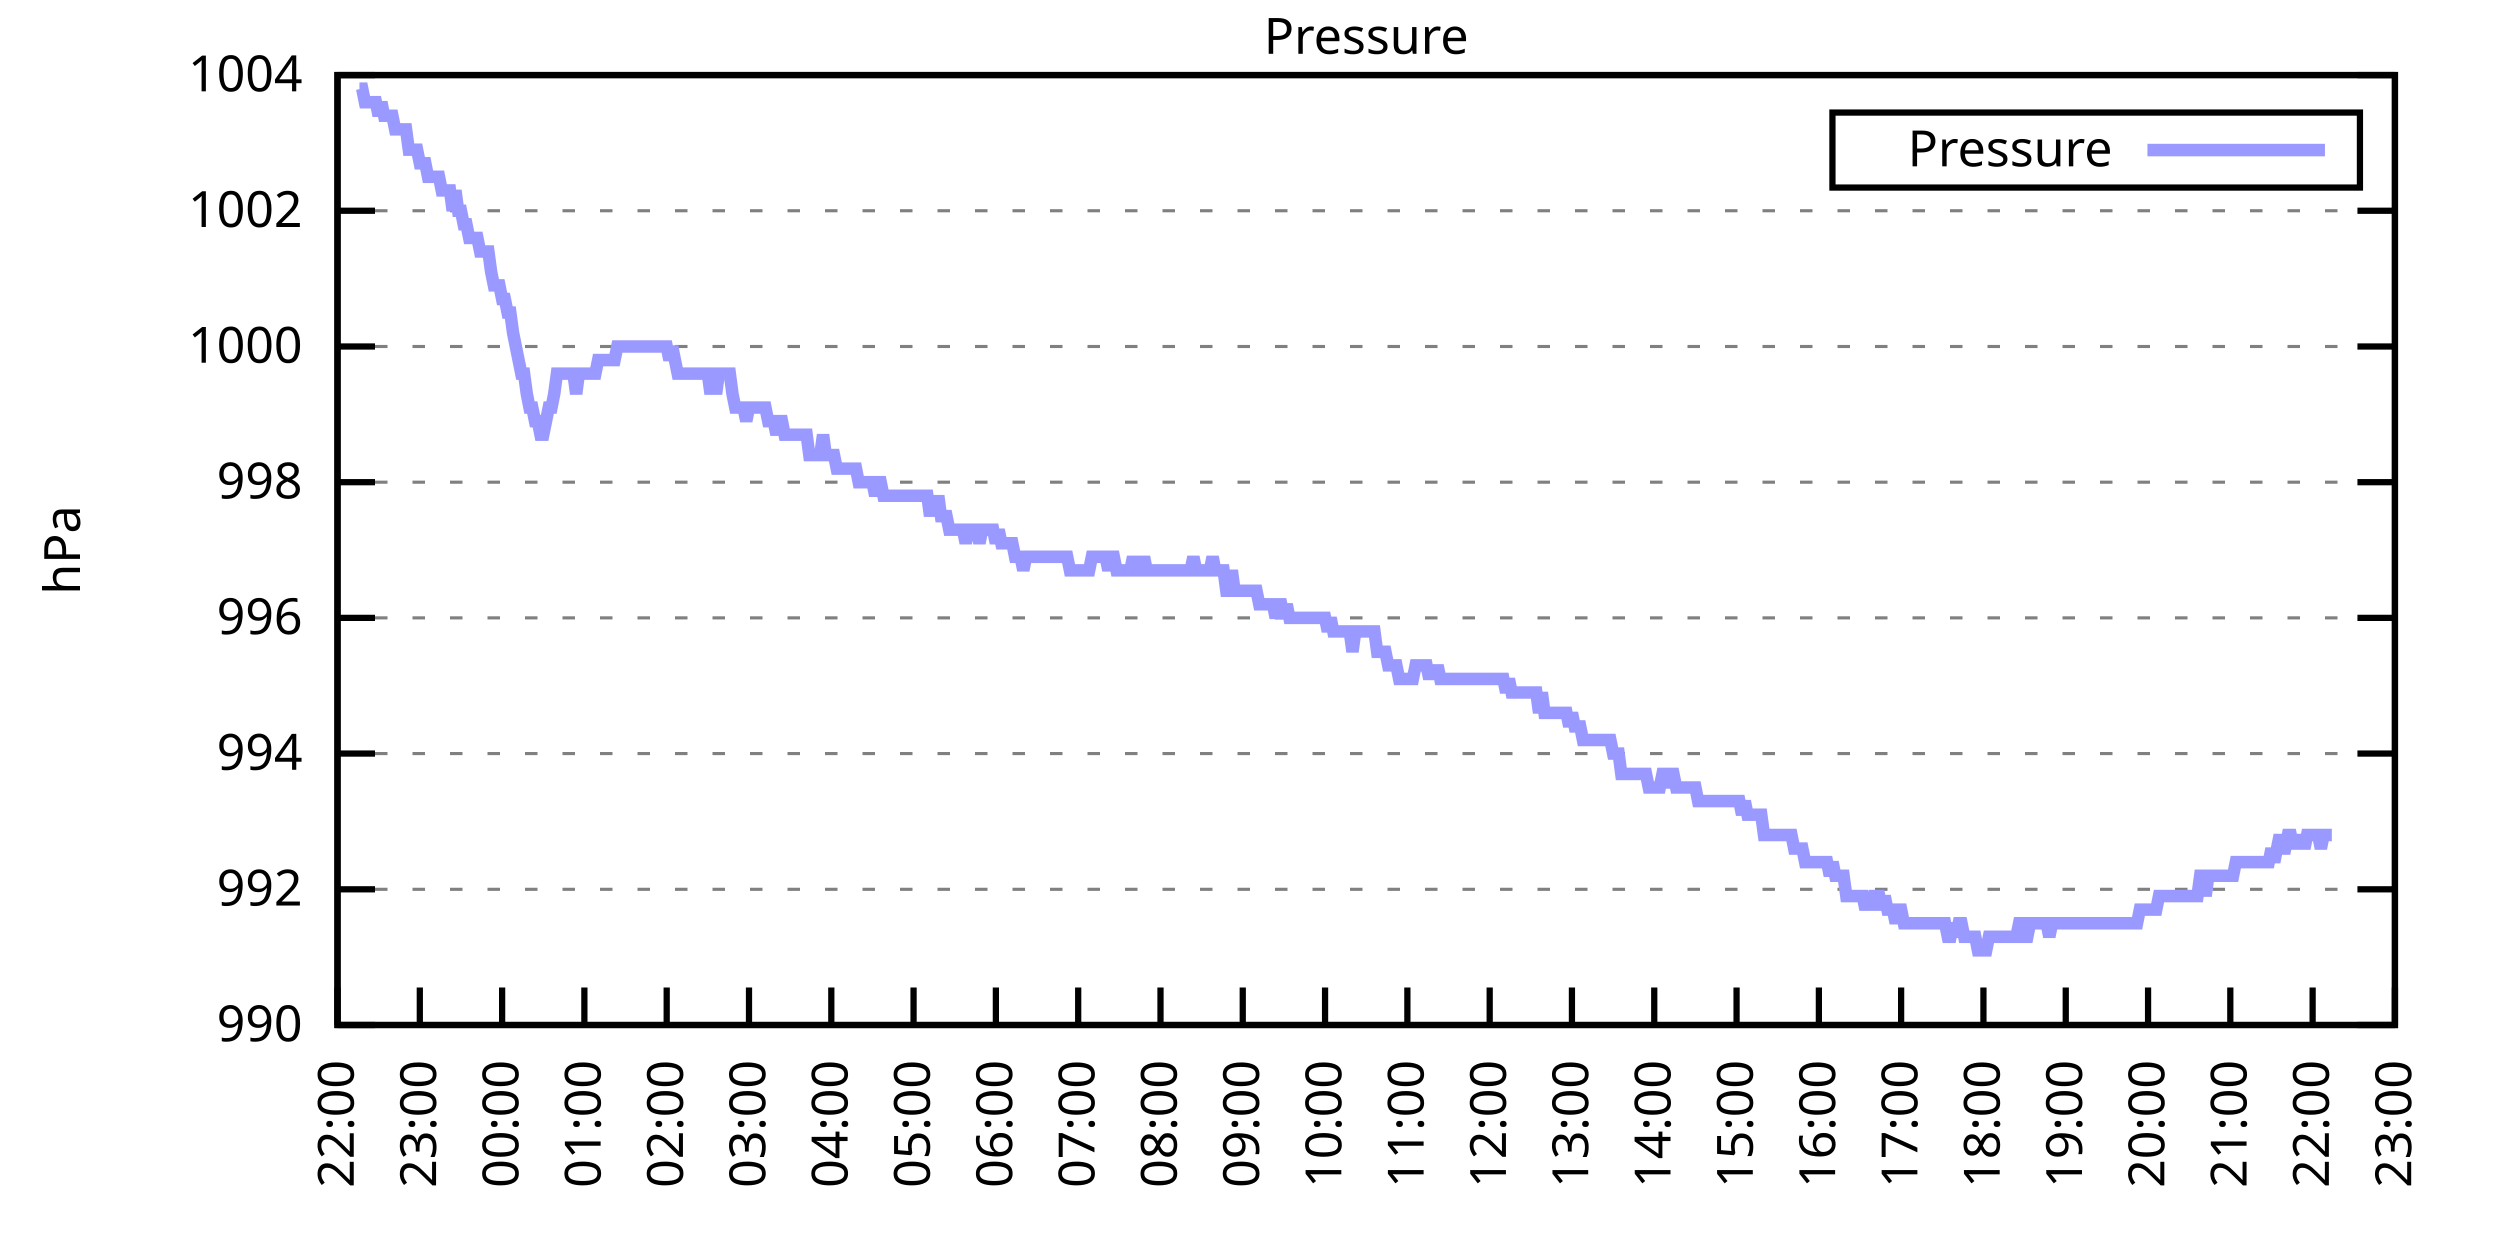
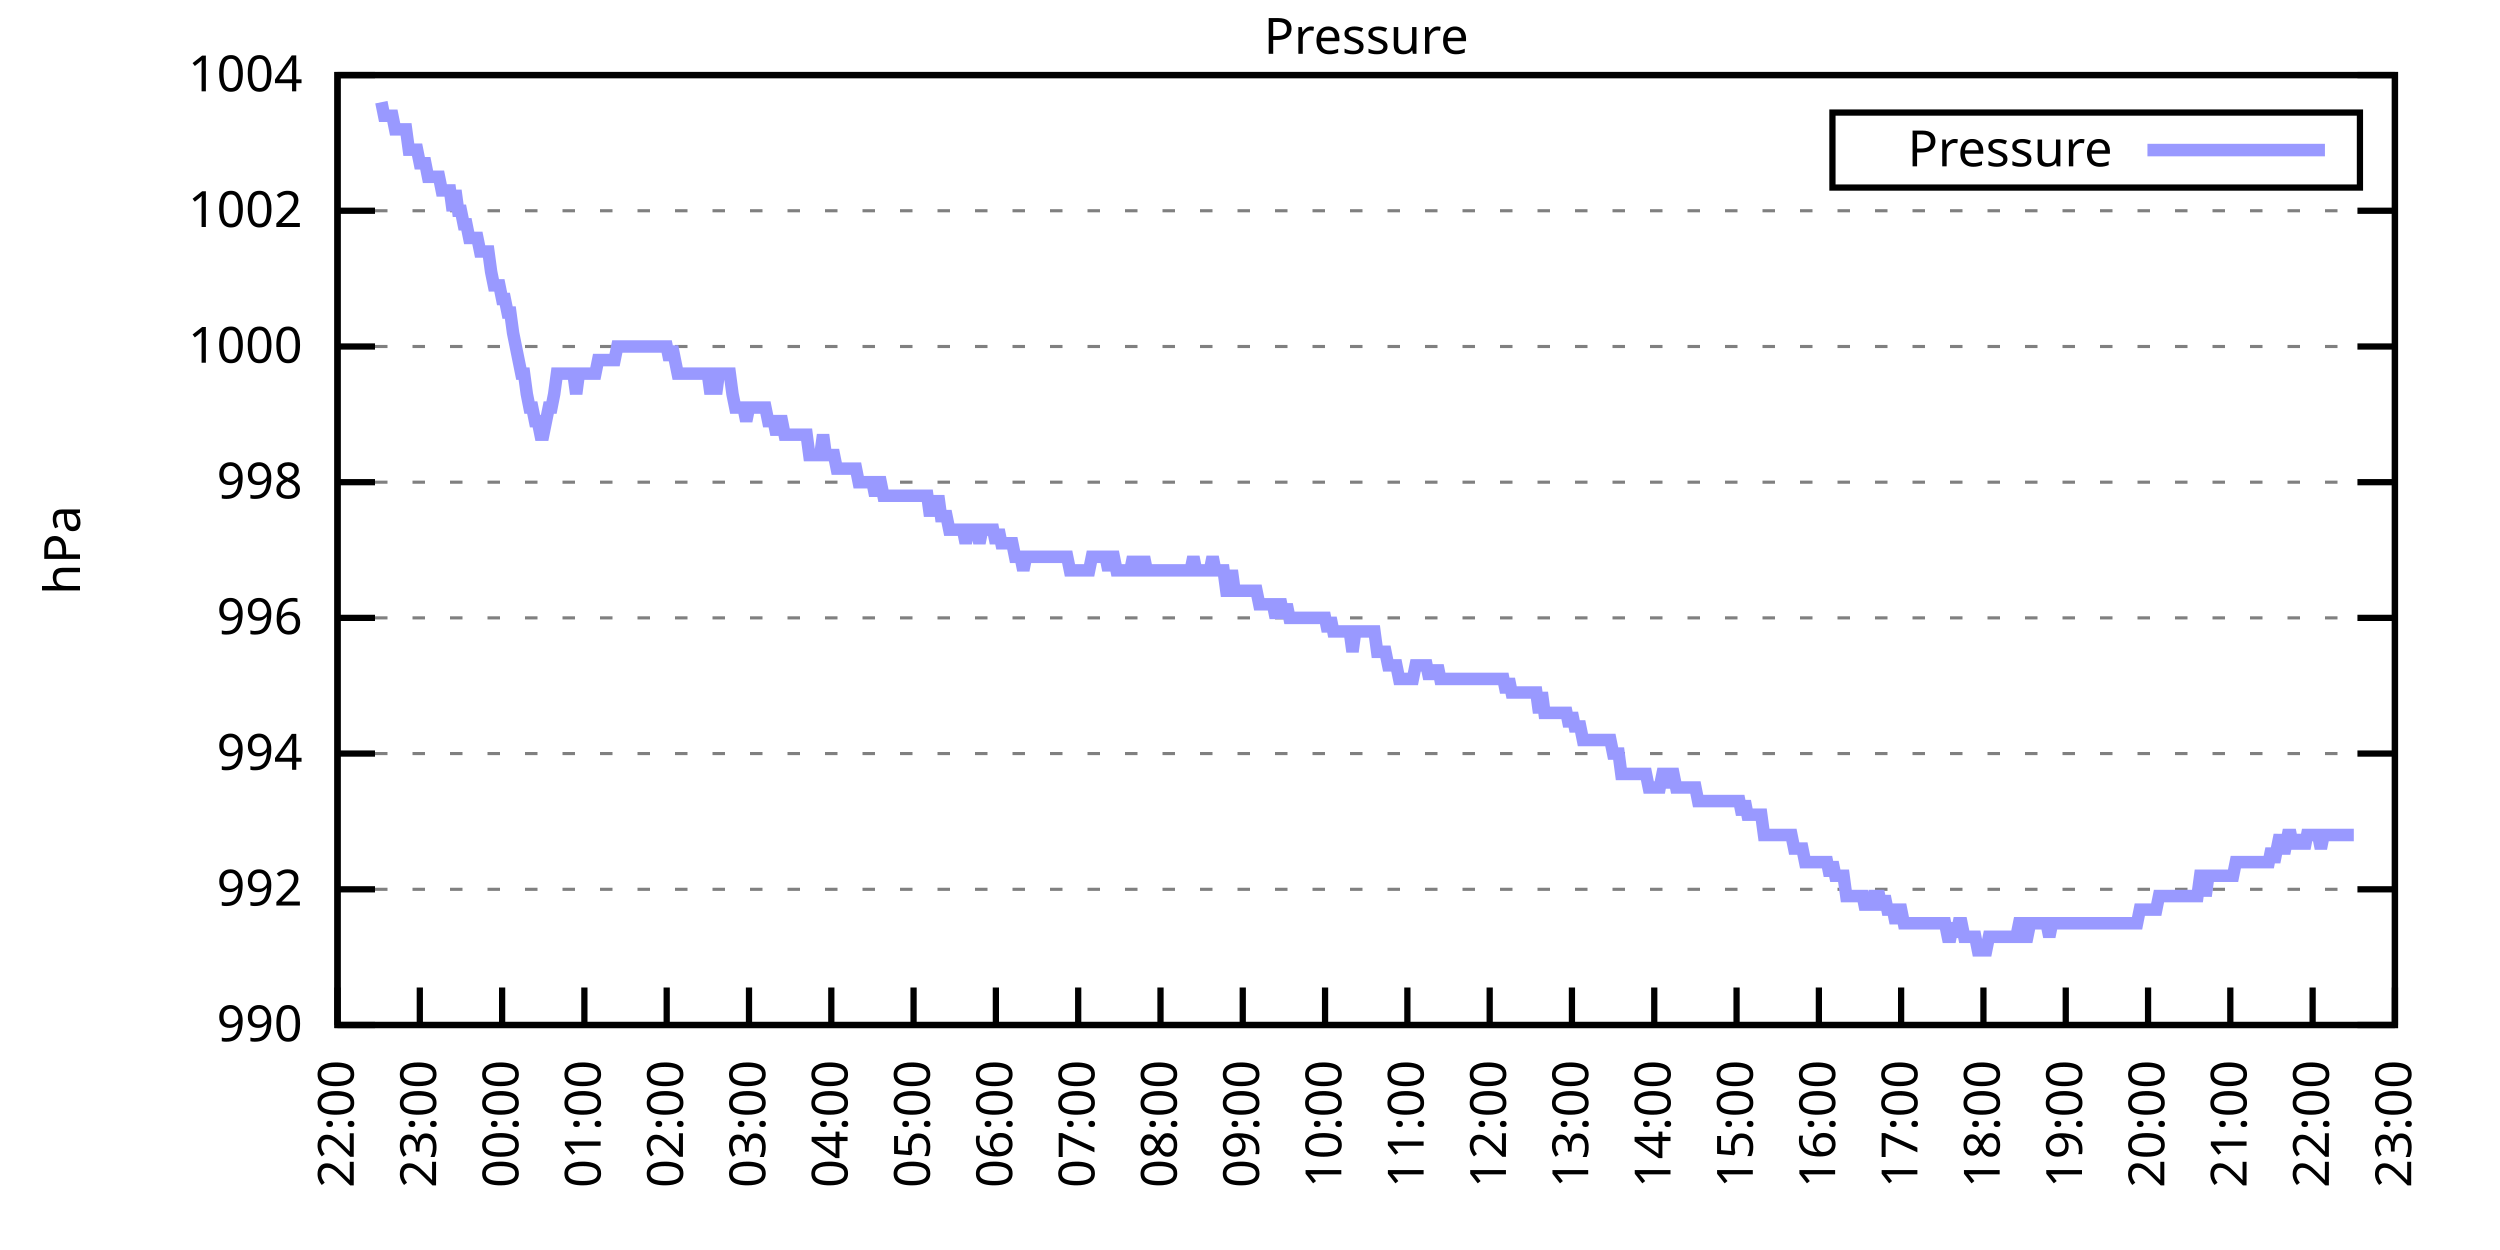
<svg xmlns="http://www.w3.org/2000/svg" xmlns:xlink="http://www.w3.org/1999/xlink" width="400" height="200" viewBox="0 0 400 200">
  <g id="gnuplot_canvas">
    <rect x="0" y="0" width="400" height="200" fill="none" />
    <defs>
      <circle id="gpDot" r="0.5" stroke-width="0.5" stroke="currentColor" />
      <path id="gpPt0" stroke-width="0.333" stroke="currentColor" d="M-1,0 h2 M0,-1 v2" />
      <path id="gpPt1" stroke-width="0.333" stroke="currentColor" d="M-1,-1 L1,1 M1,-1 L-1,1" />
      <path id="gpPt2" stroke-width="0.333" stroke="currentColor" d="M-1,0 L1,0 M0,-1 L0,1 M-1,-1 L1,1 M-1,1 L1,-1" />
      <rect id="gpPt3" stroke-width="0.333" stroke="currentColor" x="-1" y="-1" width="2" height="2" />
      <rect id="gpPt4" stroke-width="0.333" stroke="currentColor" fill="currentColor" x="-1" y="-1" width="2" height="2" />
      <circle id="gpPt5" stroke-width="0.333" stroke="currentColor" cx="0" cy="0" r="1" />
      <use xlink:href="#gpPt5" id="gpPt6" fill="currentColor" stroke="none" />
      <path id="gpPt7" stroke-width="0.333" stroke="currentColor" d="M0,-1.33 L-1.33,0.67 L1.33,0.67 z" />
      <use xlink:href="#gpPt7" id="gpPt8" fill="currentColor" stroke="none" />
      <use xlink:href="#gpPt7" id="gpPt9" stroke="currentColor" transform="rotate(180)" />
      <use xlink:href="#gpPt9" id="gpPt10" fill="currentColor" stroke="none" />
      <use xlink:href="#gpPt3" id="gpPt11" stroke="currentColor" transform="rotate(45)" />
      <use xlink:href="#gpPt11" id="gpPt12" fill="currentColor" stroke="none" />
      <path id="gpPt13" stroke-width="0.333" stroke="currentColor" d="M0,1.330 L1.265,0.411 L0.782,-1.067 L-0.782,-1.076 L-1.265,0.411 z" />
      <use xlink:href="#gpPt13" id="gpPt14" fill="currentColor" stroke="none" />
      <filter id="textbox" filterUnits="objectBoundingBox" x="0" y="0" height="1" width="1">
        <feFlood flood-color="white" flood-opacity="1" result="bgnd" />
        <feComposite in="SourceGraphic" in2="bgnd" operator="atop" />
      </filter>
      <filter id="greybox" filterUnits="objectBoundingBox" x="0" y="0" height="1" width="1">
        <feFlood flood-color="lightgrey" flood-opacity="1" result="grey" />
        <feComposite in="SourceGraphic" in2="grey" operator="atop" />
      </filter>
    </defs>
    <g fill="none" color="white" stroke="currentColor" stroke-width="1.00" stroke-linecap="butt" stroke-linejoin="miter">
</g>
    <g fill="none" color="black" stroke="currentColor" stroke-width="1.00" stroke-linecap="butt" stroke-linejoin="miter">
      <g stroke="none" shape-rendering="crispEdges">
        <polygon fill="rgb(255, 255, 255)" points="54.00,164.00 383.18,164.00 383.18,12.02 54.00,12.02 " />
      </g>
    </g>
    <g fill="none" color="black" stroke="currentColor" stroke-width="1.00" stroke-linecap="butt" stroke-linejoin="miter">
</g>
    <g fill="none" color="black" stroke="black" stroke-width="0.50" stroke-linecap="butt" stroke-linejoin="miter">
</g>
    <g fill="none" color="gray" stroke="currentColor" stroke-width="0.50" stroke-linecap="butt" stroke-linejoin="miter">
      <path stroke="gray" stroke-dasharray="2,4" class="gridline" d="M54.00,164.00 L383.19,164.00  " />
    </g>
    <g fill="none" color="gray" stroke="gray" stroke-width="1.00" stroke-linecap="butt" stroke-linejoin="miter">
</g>
    <g fill="none" color="black" stroke="currentColor" stroke-width="1.00" stroke-linecap="butt" stroke-linejoin="miter">
      <path stroke="black" d="M54.00,164.00 L60.00,164.00 M383.19,164.00 L377.19,164.00  " />
      <g transform="translate(48.40,166.60)" stroke="none" fill="black" font-family="Sans" font-size="8.00" text-anchor="end">
        <text>
          <tspan font-family="Sans"> 990</tspan>
        </text>
      </g>
    </g>
    <g fill="none" color="black" stroke="currentColor" stroke-width="1.00" stroke-linecap="butt" stroke-linejoin="miter">
</g>
    <g fill="none" color="black" stroke="black" stroke-width="0.50" stroke-linecap="butt" stroke-linejoin="miter">
</g>
    <g fill="none" color="gray" stroke="currentColor" stroke-width="0.50" stroke-linecap="butt" stroke-linejoin="miter">
      <path stroke="gray" stroke-dasharray="2,4" class="gridline" d="M54.00,142.29 L383.19,142.29  " />
    </g>
    <g fill="none" color="gray" stroke="gray" stroke-width="1.00" stroke-linecap="butt" stroke-linejoin="miter">
</g>
    <g fill="none" color="black" stroke="currentColor" stroke-width="1.00" stroke-linecap="butt" stroke-linejoin="miter">
      <path stroke="black" d="M54.00,142.29 L60.00,142.29 M383.19,142.29 L377.19,142.29  " />
      <g transform="translate(48.40,144.89)" stroke="none" fill="black" font-family="Sans" font-size="8.00" text-anchor="end">
        <text>
          <tspan font-family="Sans"> 992</tspan>
        </text>
      </g>
    </g>
    <g fill="none" color="black" stroke="currentColor" stroke-width="1.00" stroke-linecap="butt" stroke-linejoin="miter">
</g>
    <g fill="none" color="black" stroke="black" stroke-width="0.50" stroke-linecap="butt" stroke-linejoin="miter">
</g>
    <g fill="none" color="gray" stroke="currentColor" stroke-width="0.50" stroke-linecap="butt" stroke-linejoin="miter">
      <path stroke="gray" stroke-dasharray="2,4" class="gridline" d="M54.00,120.57 L383.19,120.57  " />
    </g>
    <g fill="none" color="gray" stroke="gray" stroke-width="1.00" stroke-linecap="butt" stroke-linejoin="miter">
</g>
    <g fill="none" color="black" stroke="currentColor" stroke-width="1.00" stroke-linecap="butt" stroke-linejoin="miter">
      <path stroke="black" d="M54.00,120.57 L60.00,120.57 M383.19,120.57 L377.19,120.57  " />
      <g transform="translate(48.40,123.17)" stroke="none" fill="black" font-family="Sans" font-size="8.00" text-anchor="end">
        <text>
          <tspan font-family="Sans"> 994</tspan>
        </text>
      </g>
    </g>
    <g fill="none" color="black" stroke="currentColor" stroke-width="1.00" stroke-linecap="butt" stroke-linejoin="miter">
</g>
    <g fill="none" color="black" stroke="black" stroke-width="0.50" stroke-linecap="butt" stroke-linejoin="miter">
</g>
    <g fill="none" color="gray" stroke="currentColor" stroke-width="0.50" stroke-linecap="butt" stroke-linejoin="miter">
      <path stroke="gray" stroke-dasharray="2,4" class="gridline" d="M54.00,98.86 L383.19,98.86  " />
    </g>
    <g fill="none" color="gray" stroke="gray" stroke-width="1.00" stroke-linecap="butt" stroke-linejoin="miter">
</g>
    <g fill="none" color="black" stroke="currentColor" stroke-width="1.00" stroke-linecap="butt" stroke-linejoin="miter">
      <path stroke="black" d="M54.00,98.86 L60.00,98.86 M383.19,98.86 L377.19,98.86  " />
      <g transform="translate(48.40,101.46)" stroke="none" fill="black" font-family="Sans" font-size="8.00" text-anchor="end">
        <text>
          <tspan font-family="Sans"> 996</tspan>
        </text>
      </g>
    </g>
    <g fill="none" color="black" stroke="currentColor" stroke-width="1.00" stroke-linecap="butt" stroke-linejoin="miter">
</g>
    <g fill="none" color="black" stroke="black" stroke-width="0.50" stroke-linecap="butt" stroke-linejoin="miter">
</g>
    <g fill="none" color="gray" stroke="currentColor" stroke-width="0.50" stroke-linecap="butt" stroke-linejoin="miter">
      <path stroke="gray" stroke-dasharray="2,4" class="gridline" d="M54.00,77.15 L383.19,77.15  " />
    </g>
    <g fill="none" color="gray" stroke="gray" stroke-width="1.00" stroke-linecap="butt" stroke-linejoin="miter">
</g>
    <g fill="none" color="black" stroke="currentColor" stroke-width="1.00" stroke-linecap="butt" stroke-linejoin="miter">
      <path stroke="black" d="M54.00,77.15 L60.00,77.15 M383.19,77.15 L377.19,77.15  " />
      <g transform="translate(48.40,79.75)" stroke="none" fill="black" font-family="Sans" font-size="8.00" text-anchor="end">
        <text>
          <tspan font-family="Sans"> 998</tspan>
        </text>
      </g>
    </g>
    <g fill="none" color="black" stroke="currentColor" stroke-width="1.00" stroke-linecap="butt" stroke-linejoin="miter">
</g>
    <g fill="none" color="black" stroke="black" stroke-width="0.50" stroke-linecap="butt" stroke-linejoin="miter">
</g>
    <g fill="none" color="gray" stroke="currentColor" stroke-width="0.50" stroke-linecap="butt" stroke-linejoin="miter">
      <path stroke="gray" stroke-dasharray="2,4" class="gridline" d="M54.00,55.44 L383.19,55.44  " />
    </g>
    <g fill="none" color="gray" stroke="gray" stroke-width="1.00" stroke-linecap="butt" stroke-linejoin="miter">
</g>
    <g fill="none" color="black" stroke="currentColor" stroke-width="1.00" stroke-linecap="butt" stroke-linejoin="miter">
      <path stroke="black" d="M54.00,55.44 L60.00,55.44 M383.19,55.44 L377.19,55.44  " />
      <g transform="translate(48.40,58.04)" stroke="none" fill="black" font-family="Sans" font-size="8.00" text-anchor="end">
        <text>
          <tspan font-family="Sans"> 1000</tspan>
        </text>
      </g>
    </g>
    <g fill="none" color="black" stroke="currentColor" stroke-width="1.00" stroke-linecap="butt" stroke-linejoin="miter">
</g>
    <g fill="none" color="black" stroke="black" stroke-width="0.50" stroke-linecap="butt" stroke-linejoin="miter">
</g>
    <g fill="none" color="gray" stroke="currentColor" stroke-width="0.50" stroke-linecap="butt" stroke-linejoin="miter">
      <path stroke="gray" stroke-dasharray="2,4" class="gridline" d="M54.00,33.72 L383.19,33.72  " />
    </g>
    <g fill="none" color="gray" stroke="gray" stroke-width="1.00" stroke-linecap="butt" stroke-linejoin="miter">
</g>
    <g fill="none" color="black" stroke="currentColor" stroke-width="1.00" stroke-linecap="butt" stroke-linejoin="miter">
      <path stroke="black" d="M54.00,33.72 L60.00,33.72 M383.19,33.72 L377.19,33.72  " />
      <g transform="translate(48.40,36.32)" stroke="none" fill="black" font-family="Sans" font-size="8.00" text-anchor="end">
        <text>
          <tspan font-family="Sans"> 1002</tspan>
        </text>
      </g>
    </g>
    <g fill="none" color="black" stroke="currentColor" stroke-width="1.00" stroke-linecap="butt" stroke-linejoin="miter">
</g>
    <g fill="none" color="black" stroke="black" stroke-width="0.50" stroke-linecap="butt" stroke-linejoin="miter">
</g>
    <g fill="none" color="gray" stroke="currentColor" stroke-width="0.50" stroke-linecap="butt" stroke-linejoin="miter">
      <path stroke="gray" stroke-dasharray="2,4" class="gridline" d="M54.00,12.01 L383.19,12.01  " />
    </g>
    <g fill="none" color="gray" stroke="gray" stroke-width="1.00" stroke-linecap="butt" stroke-linejoin="miter">
</g>
    <g fill="none" color="black" stroke="currentColor" stroke-width="1.00" stroke-linecap="butt" stroke-linejoin="miter">
      <path stroke="black" d="M54.00,12.01 L60.00,12.01 M383.19,12.01 L377.19,12.01  " />
      <g transform="translate(48.40,14.61)" stroke="none" fill="black" font-family="Sans" font-size="8.00" text-anchor="end">
        <text>
          <tspan font-family="Sans"> 1004</tspan>
        </text>
      </g>
    </g>
    <g fill="none" color="black" stroke="currentColor" stroke-width="1.00" stroke-linecap="butt" stroke-linejoin="miter">
      <path stroke="black" d="M54.00,164.00 L54.00,158.00  " />
      <g transform="translate(56.60,169.60) rotate(270.00)" stroke="none" fill="black" font-family="Sans" font-size="8.00" text-anchor="end">
        <text>
          <tspan font-family="Sans">22:00</tspan>
        </text>
      </g>
    </g>
    <g fill="none" color="black" stroke="currentColor" stroke-width="1.00" stroke-linecap="butt" stroke-linejoin="miter">
      <path stroke="black" d="M67.17,164.00 L67.17,158.00  " />
      <g transform="translate(69.77,169.60) rotate(270.00)" stroke="none" fill="black" font-family="Sans" font-size="8.00" text-anchor="end">
        <text>
          <tspan font-family="Sans">23:00</tspan>
        </text>
      </g>
    </g>
    <g fill="none" color="black" stroke="currentColor" stroke-width="1.00" stroke-linecap="butt" stroke-linejoin="miter">
      <path stroke="black" d="M80.34,164.00 L80.34,158.00  " />
      <g transform="translate(82.94,169.60) rotate(270.00)" stroke="none" fill="black" font-family="Sans" font-size="8.00" text-anchor="end">
        <text>
          <tspan font-family="Sans">00:00</tspan>
        </text>
      </g>
    </g>
    <g fill="none" color="black" stroke="currentColor" stroke-width="1.00" stroke-linecap="butt" stroke-linejoin="miter">
      <path stroke="black" d="M93.50,164.00 L93.50,158.00  " />
      <g transform="translate(96.10,169.60) rotate(270.00)" stroke="none" fill="black" font-family="Sans" font-size="8.00" text-anchor="end">
        <text>
          <tspan font-family="Sans">01:00</tspan>
        </text>
      </g>
    </g>
    <g fill="none" color="black" stroke="currentColor" stroke-width="1.00" stroke-linecap="butt" stroke-linejoin="miter">
      <path stroke="black" d="M106.67,164.00 L106.67,158.00  " />
      <g transform="translate(109.27,169.60) rotate(270.00)" stroke="none" fill="black" font-family="Sans" font-size="8.00" text-anchor="end">
        <text>
          <tspan font-family="Sans">02:00</tspan>
        </text>
      </g>
    </g>
    <g fill="none" color="black" stroke="currentColor" stroke-width="1.00" stroke-linecap="butt" stroke-linejoin="miter">
      <path stroke="black" d="M119.84,164.00 L119.84,158.00  " />
      <g transform="translate(122.44,169.60) rotate(270.00)" stroke="none" fill="black" font-family="Sans" font-size="8.00" text-anchor="end">
        <text>
          <tspan font-family="Sans">03:00</tspan>
        </text>
      </g>
    </g>
    <g fill="none" color="black" stroke="currentColor" stroke-width="1.00" stroke-linecap="butt" stroke-linejoin="miter">
      <path stroke="black" d="M133.01,164.00 L133.01,158.00  " />
      <g transform="translate(135.61,169.60) rotate(270.00)" stroke="none" fill="black" font-family="Sans" font-size="8.00" text-anchor="end">
        <text>
          <tspan font-family="Sans">04:00</tspan>
        </text>
      </g>
    </g>
    <g fill="none" color="black" stroke="currentColor" stroke-width="1.00" stroke-linecap="butt" stroke-linejoin="miter">
      <path stroke="black" d="M146.17,164.00 L146.17,158.00  " />
      <g transform="translate(148.77,169.60) rotate(270.00)" stroke="none" fill="black" font-family="Sans" font-size="8.00" text-anchor="end">
        <text>
          <tspan font-family="Sans">05:00</tspan>
        </text>
      </g>
    </g>
    <g fill="none" color="black" stroke="currentColor" stroke-width="1.00" stroke-linecap="butt" stroke-linejoin="miter">
      <path stroke="black" d="M159.34,164.00 L159.34,158.00  " />
      <g transform="translate(161.94,169.60) rotate(270.00)" stroke="none" fill="black" font-family="Sans" font-size="8.00" text-anchor="end">
        <text>
          <tspan font-family="Sans">06:00</tspan>
        </text>
      </g>
    </g>
    <g fill="none" color="black" stroke="currentColor" stroke-width="1.00" stroke-linecap="butt" stroke-linejoin="miter">
      <path stroke="black" d="M172.51,164.00 L172.51,158.00  " />
      <g transform="translate(175.11,169.60) rotate(270.00)" stroke="none" fill="black" font-family="Sans" font-size="8.00" text-anchor="end">
        <text>
          <tspan font-family="Sans">07:00</tspan>
        </text>
      </g>
    </g>
    <g fill="none" color="black" stroke="currentColor" stroke-width="1.00" stroke-linecap="butt" stroke-linejoin="miter">
      <path stroke="black" d="M185.68,164.00 L185.68,158.00  " />
      <g transform="translate(188.28,169.60) rotate(270.00)" stroke="none" fill="black" font-family="Sans" font-size="8.00" text-anchor="end">
        <text>
          <tspan font-family="Sans">08:00</tspan>
        </text>
      </g>
    </g>
    <g fill="none" color="black" stroke="currentColor" stroke-width="1.00" stroke-linecap="butt" stroke-linejoin="miter">
      <path stroke="black" d="M198.84,164.00 L198.84,158.00  " />
      <g transform="translate(201.44,169.60) rotate(270.00)" stroke="none" fill="black" font-family="Sans" font-size="8.00" text-anchor="end">
        <text>
          <tspan font-family="Sans">09:00</tspan>
        </text>
      </g>
    </g>
    <g fill="none" color="black" stroke="currentColor" stroke-width="1.00" stroke-linecap="butt" stroke-linejoin="miter">
      <path stroke="black" d="M212.01,164.00 L212.01,158.00  " />
      <g transform="translate(214.61,169.60) rotate(270.00)" stroke="none" fill="black" font-family="Sans" font-size="8.00" text-anchor="end">
        <text>
          <tspan font-family="Sans">10:00</tspan>
        </text>
      </g>
    </g>
    <g fill="none" color="black" stroke="currentColor" stroke-width="1.00" stroke-linecap="butt" stroke-linejoin="miter">
      <path stroke="black" d="M225.18,164.00 L225.18,158.00  " />
      <g transform="translate(227.78,169.60) rotate(270.00)" stroke="none" fill="black" font-family="Sans" font-size="8.00" text-anchor="end">
        <text>
          <tspan font-family="Sans">11:00</tspan>
        </text>
      </g>
    </g>
    <g fill="none" color="black" stroke="currentColor" stroke-width="1.00" stroke-linecap="butt" stroke-linejoin="miter">
      <path stroke="black" d="M238.35,164.00 L238.35,158.00  " />
      <g transform="translate(240.95,169.60) rotate(270.00)" stroke="none" fill="black" font-family="Sans" font-size="8.00" text-anchor="end">
        <text>
          <tspan font-family="Sans">12:00</tspan>
        </text>
      </g>
    </g>
    <g fill="none" color="black" stroke="currentColor" stroke-width="1.00" stroke-linecap="butt" stroke-linejoin="miter">
      <path stroke="black" d="M251.51,164.00 L251.51,158.00  " />
      <g transform="translate(254.11,169.60) rotate(270.00)" stroke="none" fill="black" font-family="Sans" font-size="8.00" text-anchor="end">
        <text>
          <tspan font-family="Sans">13:00</tspan>
        </text>
      </g>
    </g>
    <g fill="none" color="black" stroke="currentColor" stroke-width="1.00" stroke-linecap="butt" stroke-linejoin="miter">
      <path stroke="black" d="M264.68,164.00 L264.68,158.00  " />
      <g transform="translate(267.28,169.60) rotate(270.00)" stroke="none" fill="black" font-family="Sans" font-size="8.00" text-anchor="end">
        <text>
          <tspan font-family="Sans">14:00</tspan>
        </text>
      </g>
    </g>
    <g fill="none" color="black" stroke="currentColor" stroke-width="1.00" stroke-linecap="butt" stroke-linejoin="miter">
      <path stroke="black" d="M277.85,164.00 L277.85,158.00  " />
      <g transform="translate(280.45,169.60) rotate(270.00)" stroke="none" fill="black" font-family="Sans" font-size="8.00" text-anchor="end">
        <text>
          <tspan font-family="Sans">15:00</tspan>
        </text>
      </g>
    </g>
    <g fill="none" color="black" stroke="currentColor" stroke-width="1.00" stroke-linecap="butt" stroke-linejoin="miter">
      <path stroke="black" d="M291.02,164.00 L291.02,158.00  " />
      <g transform="translate(293.62,169.60) rotate(270.00)" stroke="none" fill="black" font-family="Sans" font-size="8.00" text-anchor="end">
        <text>
          <tspan font-family="Sans">16:00</tspan>
        </text>
      </g>
    </g>
    <g fill="none" color="black" stroke="currentColor" stroke-width="1.00" stroke-linecap="butt" stroke-linejoin="miter">
      <path stroke="black" d="M304.18,164.00 L304.18,158.00  " />
      <g transform="translate(306.78,169.60) rotate(270.00)" stroke="none" fill="black" font-family="Sans" font-size="8.00" text-anchor="end">
        <text>
          <tspan font-family="Sans">17:00</tspan>
        </text>
      </g>
    </g>
    <g fill="none" color="black" stroke="currentColor" stroke-width="1.00" stroke-linecap="butt" stroke-linejoin="miter">
      <path stroke="black" d="M317.35,164.00 L317.35,158.00  " />
      <g transform="translate(319.95,169.60) rotate(270.00)" stroke="none" fill="black" font-family="Sans" font-size="8.00" text-anchor="end">
        <text>
          <tspan font-family="Sans">18:00</tspan>
        </text>
      </g>
    </g>
    <g fill="none" color="black" stroke="currentColor" stroke-width="1.00" stroke-linecap="butt" stroke-linejoin="miter">
      <path stroke="black" d="M330.52,164.00 L330.52,158.00  " />
      <g transform="translate(333.12,169.60) rotate(270.00)" stroke="none" fill="black" font-family="Sans" font-size="8.00" text-anchor="end">
        <text>
          <tspan font-family="Sans">19:00</tspan>
        </text>
      </g>
    </g>
    <g fill="none" color="black" stroke="currentColor" stroke-width="1.00" stroke-linecap="butt" stroke-linejoin="miter">
      <path stroke="black" d="M343.69,164.00 L343.69,158.00  " />
      <g transform="translate(346.29,169.60) rotate(270.00)" stroke="none" fill="black" font-family="Sans" font-size="8.00" text-anchor="end">
        <text>
          <tspan font-family="Sans">20:00</tspan>
        </text>
      </g>
    </g>
    <g fill="none" color="black" stroke="currentColor" stroke-width="1.00" stroke-linecap="butt" stroke-linejoin="miter">
      <path stroke="black" d="M356.85,164.00 L356.85,158.00  " />
      <g transform="translate(359.45,169.60) rotate(270.00)" stroke="none" fill="black" font-family="Sans" font-size="8.00" text-anchor="end">
        <text>
          <tspan font-family="Sans">21:00</tspan>
        </text>
      </g>
    </g>
    <g fill="none" color="black" stroke="currentColor" stroke-width="1.00" stroke-linecap="butt" stroke-linejoin="miter">
      <path stroke="black" d="M370.02,164.00 L370.02,158.00  " />
      <g transform="translate(372.62,169.60) rotate(270.00)" stroke="none" fill="black" font-family="Sans" font-size="8.00" text-anchor="end">
        <text>
          <tspan font-family="Sans">22:00</tspan>
        </text>
      </g>
    </g>
    <g fill="none" color="black" stroke="currentColor" stroke-width="1.00" stroke-linecap="butt" stroke-linejoin="miter">
      <path stroke="black" d="M383.19,164.00 L383.19,158.00  " />
      <g transform="translate(385.79,169.60) rotate(270.00)" stroke="none" fill="black" font-family="Sans" font-size="8.00" text-anchor="end">
        <text>
          <tspan font-family="Sans">23:00</tspan>
        </text>
      </g>
    </g>
    <g fill="none" color="black" stroke="currentColor" stroke-width="1.00" stroke-linecap="butt" stroke-linejoin="miter">
</g>
    <g fill="none" color="black" stroke="currentColor" stroke-width="1.00" stroke-linecap="butt" stroke-linejoin="miter">
      <path stroke="black" d="M54.00,12.01 L54.00,164.00 L383.19,164.00 L383.19,12.01 L54.00,12.01 Z  " />
    </g>
    <g fill="none" color="black" stroke="currentColor" stroke-width="1.00" stroke-linecap="butt" stroke-linejoin="miter">
</g>
    <g fill="none" color="black" stroke="currentColor" stroke-width="1.00" stroke-linecap="butt" stroke-linejoin="miter">
      <path stroke="black" d="M293.19,30.01 L293.19,18.01 L377.59,18.01 L377.59,30.01 L293.19,30.01 Z  " />
    </g>
    <g id="Pressure_plot_1">
      <g fill="none" color="white" stroke="black" stroke-width="2.00" stroke-linecap="butt" stroke-linejoin="miter">
</g>
      <g fill="none" color="black" stroke="currentColor" stroke-width="2.00" stroke-linecap="butt" stroke-linejoin="miter">
        <g transform="translate(337.99,26.61)" stroke="none" fill="black" font-family="Sans" font-size="8.00" text-anchor="end">
          <text>
            <tspan font-family="Sans">Pressure</tspan>
          </text>
        </g>
      </g>
      <g fill="none" color="black" stroke="currentColor" stroke-width="2.00" stroke-linecap="butt" stroke-linejoin="miter">
-         <path stroke="rgb(153, 153, 255)" d="M343.59,24.01 L371.99,24.01 M57.51,14.18 L57.95,14.18 L58.39,16.35 L58.83,16.35 L59.27,16.35 L59.71,16.35   L60.14,16.35 L60.58,18.52 L61.02,16.35 L61.46,18.52 L61.90,18.52 L62.34,18.52 L62.78,18.52 L63.22,20.70   L63.66,20.70 L64.10,20.70 L64.53,20.70 L64.97,20.70 L65.41,23.95 L65.85,23.95 L66.29,23.95 L66.73,23.95   L67.17,26.12 L67.61,26.12 L68.05,26.12 L68.48,28.29 L68.92,28.29 L69.36,28.29 L69.80,28.29 L70.24,28.29   L70.68,30.47 L71.12,30.47 L71.56,30.47 L72.00,30.47 L72.43,33.72 L72.87,30.47 L73.31,33.72 L73.75,33.72   L74.19,35.89 L74.63,35.89 L75.07,38.07 L75.51,38.07 L75.95,38.07 L76.38,38.07 L76.82,40.24 L77.26,40.24   L77.70,40.24 L78.14,40.24 L78.58,43.49 L79.02,45.66 L79.46,45.66 L79.90,45.66 L80.34,47.84 L80.77,47.84   L81.21,50.01 L81.65,50.01 L82.09,53.26 L82.53,55.44 L82.97,57.61 L83.41,59.78 L83.85,59.78 L84.29,63.04   L84.72,65.21 L85.16,65.21 L85.60,67.38 L86.04,67.38 L86.48,69.55 L86.92,69.55 L87.36,67.38 L87.80,65.21   L88.24,65.21 L88.67,63.04 L89.11,59.78 L89.55,59.78 L89.99,59.78 L90.43,59.78 L90.87,59.78 L91.31,59.78   L91.75,59.78 L92.19,63.04 L92.62,59.78 L93.06,59.78 L93.50,59.78 L93.94,59.78 L94.38,59.78 L94.82,59.78   L95.26,59.78 L95.70,57.61 L96.14,57.61 L96.58,57.61 L97.01,57.61 L97.45,57.61 L97.89,57.61 L98.33,57.61   L98.77,55.44 L99.21,55.44 L99.65,55.44 L100.09,55.44 L100.53,55.44 L100.96,55.44 L101.40,55.44 L101.84,55.44   L102.28,55.44 L102.72,55.44 L103.16,55.44 L103.60,55.44 L104.04,55.44 L104.48,55.44 L104.91,55.44 L105.35,55.44   L105.79,55.44 L106.23,55.44 L106.67,55.44 L107.11,57.61 L107.55,55.44 L107.99,57.61 L108.43,59.78 L108.87,59.78   L109.30,59.78 L109.74,59.78 L110.18,59.78 L110.62,59.78 L111.06,59.78 L111.50,59.78 L111.94,59.78 L112.38,59.78   L112.82,59.78 L113.25,59.78 L113.69,63.04 L114.13,59.78 L114.57,63.04 L115.01,59.78 L115.45,59.78 L115.89,59.78   L116.33,59.78 L116.77,59.78 L117.20,63.04 L117.64,65.21 L118.08,65.21 L118.52,65.21 L118.96,65.21 L119.40,67.38   L119.84,65.21 L120.28,65.21 L120.72,65.21 L121.15,65.21 L121.59,65.21 L122.03,65.21 L122.47,65.21 L122.91,67.38   L123.35,67.38 L123.79,67.38 L124.23,69.55 L124.67,67.38 L125.11,67.38 L125.54,69.55 L125.98,69.55 L126.42,69.55   L126.86,69.55 L127.30,69.55 L127.74,69.55 L128.18,69.55 L128.62,69.55 L129.06,69.55 L129.49,72.81 L129.93,72.81   L130.37,72.81 L130.81,72.81 L131.25,72.81 L131.69,69.55 L132.13,72.81 L132.57,72.81 L133.01,72.81 L133.44,72.81   L133.88,74.98 L134.32,74.98 L134.76,74.98 L135.20,74.98 L135.64,74.98 L136.08,74.98 L136.52,74.98 L136.96,74.98   L137.39,77.15 L137.83,77.15 L138.27,77.15 L138.71,77.15 L139.15,77.15 L139.59,77.15 L140.03,79.32 L140.47,77.15   L140.91,77.15 L141.35,79.32 L141.78,79.32 L142.22,79.32 L142.66,79.32 L143.10,79.32 L143.54,79.32 L143.98,79.32   L144.42,79.32 L144.86,79.32 L145.30,79.32 L145.73,79.32 L146.17,79.32 L146.61,79.32 L147.05,79.32 L147.49,79.32   L147.93,79.32 L148.37,79.32 L148.81,82.58 L149.25,79.32 L149.68,82.58 L150.12,79.32 L150.56,82.58 L151.00,82.58   L151.44,82.58 L151.88,84.75 L152.32,84.75 L152.76,84.75 L153.20,84.75 L153.63,84.75 L154.07,84.75 L154.51,86.92   L154.95,84.75 L155.39,84.75 L155.83,84.75 L156.27,84.75 L156.71,86.92 L157.15,84.75 L157.59,84.75 L158.02,84.75   L158.46,84.75 L158.90,84.75 L159.34,86.92 L159.78,84.75 L160.22,86.92 L160.66,86.92 L161.10,86.92 L161.54,86.92   L161.97,86.92 L162.41,89.09 L162.85,89.09 L163.29,89.09 L163.73,91.26 L164.17,89.09 L164.61,89.09 L165.05,89.09   L165.49,89.09 L165.92,89.09 L166.36,89.09 L166.80,89.09 L167.24,89.09 L167.68,89.09 L168.12,89.09 L168.56,89.09   L169.00,89.09 L169.44,89.09 L169.87,89.09 L170.31,89.09 L170.75,89.09 L171.19,91.26 L171.63,91.26 L172.07,91.26   L172.51,91.26 L172.95,91.26 L173.39,91.26 L173.83,91.26 L174.26,91.26 L174.70,89.09 L175.14,89.09 L175.58,89.09   L176.02,89.09 L176.46,89.09 L176.90,89.09 L177.34,91.26 L177.78,89.09 L178.21,89.09 L178.65,91.26 L179.09,91.26   L179.53,91.26 L179.97,91.26 L180.41,91.26 L180.85,91.26 L181.29,89.09 L181.73,91.26 L182.16,91.26 L182.60,91.26   L183.04,89.09 L183.48,91.26 L183.92,91.26 L184.36,91.26 L184.80,91.26 L185.24,91.26 L185.68,91.26 L186.11,91.26   L186.55,91.26 L186.99,91.26 L187.43,91.26 L187.87,91.26 L188.31,91.26 L188.75,91.26 L189.19,91.26 L189.63,91.26   L190.07,91.26 L190.50,91.26 L190.94,89.09 L191.38,91.26 L191.82,91.26 L192.26,91.26 L192.70,91.26 L193.14,91.26   L193.58,91.26 L194.02,89.09 L194.45,91.26 L194.89,91.26 L195.33,91.26 L195.77,91.26 L196.21,94.52 L196.65,94.52   L197.09,91.26 L197.53,94.52 L197.97,94.52 L198.40,94.52 L198.84,94.52 L199.28,94.52 L199.72,94.52 L200.16,94.52   L200.60,94.52 L201.04,94.52 L201.48,96.69 L201.92,96.69 L202.35,96.69 L202.79,96.69 L203.23,96.69 L203.67,96.69   L204.11,98.86 L204.55,96.69 L204.99,96.69 L205.43,98.86 L205.87,96.69 L206.31,98.86 L206.74,98.86 L207.18,98.86   L207.62,98.86 L208.06,98.86 L208.50,98.86 L208.94,98.86 L209.38,98.86 L209.82,98.86 L210.26,98.86 L210.69,98.86   L211.13,98.86 L211.57,98.86 L212.01,98.86 L212.45,101.03 L212.89,98.86 L213.33,101.03 L213.77,101.03 L214.21,101.03   L214.64,101.03 L215.08,101.03 L215.52,101.03 L215.96,101.03 L216.40,104.29 L216.84,101.03 L217.28,101.03 L217.72,101.03   L218.16,101.03 L218.60,101.03 L219.03,101.03 L219.47,101.03 L219.91,101.03 L220.35,104.29 L220.79,104.29 L221.23,104.29   L221.67,104.29 L222.11,106.46 L222.55,106.46 L222.98,106.46 L223.42,106.46 L223.86,108.63 L224.30,108.63 L224.74,108.63   L225.18,108.63 L225.62,108.63 L226.06,108.63 L226.50,106.46 L226.93,106.46 L227.37,106.46 L227.81,106.46 L228.25,106.46   L228.69,108.63 L229.13,106.46 L229.57,108.63 L230.01,106.46 L230.45,108.63 L230.88,108.63 L231.32,108.63 L231.76,108.63   L232.20,108.63 L232.64,108.63 L233.08,108.63 L233.52,108.63 L233.96,108.63 L234.40,108.63 L234.84,108.63 L235.27,108.63   L235.71,108.63 L236.15,108.63 L236.59,108.63 L237.03,108.63 L237.47,108.63 L237.91,108.63 L238.35,108.63 L238.79,108.63   L239.22,108.63 L239.66,108.63 L240.10,108.63 L240.54,108.63 L240.98,110.80 L241.42,108.63 L241.86,110.80 L242.30,110.80   L242.74,110.80 L243.17,110.80 L243.61,110.80 L244.05,110.80 L244.49,110.80 L244.93,110.80 L245.37,110.80 L245.81,110.80   L246.25,114.06 L246.69,110.80 L247.12,114.06 L247.56,114.06 L248.00,114.06 L248.44,114.06 L248.88,114.06 L249.32,114.06   L249.76,114.06 L250.20,114.06 L250.64,114.06 L251.08,116.23 L251.51,114.06 L251.95,116.23 L252.39,116.23 L252.83,116.23   L253.27,118.40 L253.71,118.40 L254.15,118.40 L254.59,118.40 L255.03,118.40 L255.46,118.40 L255.90,118.40 L256.34,118.40   L256.78,118.40 L257.22,118.40 L257.66,118.40 L258.10,120.57 L258.54,120.57 L258.98,120.57 L259.41,123.83 L259.85,123.83   L260.29,123.83 L260.73,123.83 L261.17,123.83 L261.61,123.83 L262.05,123.83 L262.49,123.83 L262.93,123.83 L263.36,123.83   L263.80,126.00 L264.24,126.00 L264.68,126.00 L265.12,126.00 L265.56,126.00 L266.00,123.83 L266.44,123.83 L266.88,126.00   L267.32,123.83 L267.75,123.83 L268.19,126.00 L268.63,126.00 L269.07,126.00 L269.51,126.00 L269.95,126.00 L270.39,126.00   L270.83,126.00 L271.27,126.00 L271.70,128.17 L272.14,128.17 L272.58,128.17 L273.02,128.17 L273.46,128.17 L273.90,128.17   L274.34,128.17 L274.78,128.17 L275.22,128.17 L275.65,128.17 L276.09,128.17 L276.53,128.17 L276.97,128.17 L277.41,128.17   L277.85,128.17 L278.29,128.17 L278.73,130.35 L279.17,128.17 L279.60,130.35 L280.04,130.35 L280.48,130.35 L280.92,130.35   L281.36,130.35 L281.80,130.35 L282.24,133.60 L282.68,133.60 L283.12,133.60 L283.56,133.60 L283.99,133.60 L284.43,133.60   L284.87,133.60 L285.31,133.60 L285.75,133.60 L286.19,133.60 L286.63,133.60 L287.07,135.77 L287.51,135.77 L287.94,135.77   L288.38,135.77 L288.82,137.94 L289.26,137.94 L289.70,137.94 L290.14,137.94 L290.58,137.94 L291.02,137.94 L291.46,137.94   L291.89,137.94 L292.33,137.94 L292.77,140.12 L293.21,137.94 L293.65,140.12 L294.09,140.12 L294.53,140.12 L294.97,140.12   L295.41,143.37 L295.84,143.37 L296.28,143.37 L296.72,143.37 L297.16,143.37 L297.60,143.37 L298.04,143.37 L298.48,145.54   L298.92,143.37 L299.36,145.54 L299.80,143.37 L300.23,143.37 L300.67,143.37 L301.11,145.54 L301.55,143.37 L301.99,145.54   L302.43,145.54 L302.87,145.54 L303.31,147.72 L303.75,145.54 L304.18,145.54 L304.62,147.72 L305.06,147.72 L305.50,147.72   L305.94,147.72 L306.38,147.72 L306.82,147.72 L307.26,147.72 L307.70,147.72 L308.13,147.72 L308.57,147.72 L309.01,147.72   L309.45,147.72 L309.89,147.72 L310.33,147.72 L310.77,147.72 L311.21,147.72 L311.65,149.89 L312.08,149.89 L312.52,147.72   L312.96,149.89 L313.40,147.72 L313.84,147.72 L314.28,149.89 L314.72,149.89 L315.16,149.89 L315.60,149.89 L316.04,149.89   L316.47,152.06 L316.91,152.06 L317.35,152.06 L317.79,152.06 L318.23,149.89 L318.67,149.89 L319.11,149.89 L319.55,149.89   L319.99,149.89 L320.42,149.89 L320.86,149.89 L321.30,149.89 L321.74,149.89 L322.18,149.89 L322.62,149.89 L323.06,147.72   L323.50,147.72 L323.94,149.89 L324.37,149.89 L324.81,147.72 L325.25,147.72 L325.69,147.72 L326.13,147.72 L326.57,147.72   L327.01,147.72 L327.45,147.72 L327.89,149.89 L328.33,147.72 L328.76,147.72 L329.20,147.72 L329.64,147.72 L330.08,147.72   L330.52,147.72 L330.96,147.72 L331.40,147.72 L331.84,147.72 L332.28,147.72 L332.71,147.72 L333.15,147.72 L333.59,147.72   L334.03,147.72 L334.47,147.72 L334.91,147.72 L335.35,147.72 L335.79,147.72 L336.23,147.72 L336.66,147.72 L337.10,147.72   L337.54,147.72 L337.98,147.72 L338.42,147.72 L338.86,147.72 L339.30,147.72 L339.74,147.72 L340.18,147.72 L340.61,147.72   L341.05,147.72 L341.49,147.72 L341.93,147.72 L342.37,145.54 L342.81,145.54 L343.25,145.54 L343.69,145.54 L344.13,145.54   L344.57,145.54 L345.00,145.54 L345.44,143.37 L345.88,143.37 L346.32,143.37 L346.76,143.37 L347.20,143.37 L347.64,143.37   L348.08,143.37 L348.52,143.37 L348.95,143.37 L349.39,143.37 L349.83,143.37 L350.27,143.37 L350.71,143.37 L351.15,143.37   L351.59,143.37 L352.03,140.12 L352.47,140.12 L352.90,143.37 L353.34,140.12 L353.78,140.12 L354.22,140.12 L354.66,140.12   L355.10,140.12 L355.54,140.12 L355.98,140.12 L356.42,140.12 L356.85,140.12 L357.29,140.12 L357.73,137.94 L358.17,137.94   L358.61,137.94 L359.05,137.94 L359.49,137.94 L359.93,137.94 L360.37,137.94 L360.81,137.94 L361.24,137.94 L361.68,137.94   L362.12,137.94 L362.56,137.94 L363.00,137.94 L363.44,135.77 L363.88,137.94 L364.32,135.77 L364.76,133.60 L365.19,135.77   L365.63,135.77 L366.07,133.60 L366.51,133.60 L366.95,135.77 L367.39,133.60 L367.83,135.77 L368.27,133.60 L368.71,135.77   L369.14,133.60 L369.58,133.60 L370.02,133.60 L370.46,133.60 L370.90,133.60 L371.34,135.77 L371.78,133.60 L372.22,133.60   L372.66,133.60 L373.09,133.60  " />
+         <path stroke="rgb(153, 153, 255)" d="M343.59,24.01 L371.99,24.01 M61.02,16.35 L61.46,18.52 L61.90,18.52 L62.34,18.52 L62.78,18.52 L63.22,20.70   L63.66,20.70 L64.10,20.70 L64.53,20.70 L64.97,20.70 L65.41,23.95 L65.85,23.95 L66.29,23.95 L66.73,23.95   L67.17,26.12 L67.61,26.12 L68.05,26.12 L68.48,28.29 L68.92,28.29 L69.36,28.29 L69.80,28.29 L70.24,28.29   L70.68,30.47 L71.12,30.47 L71.56,30.47 L72.00,30.47 L72.43,33.72 L72.87,30.47 L73.31,33.72 L73.75,33.72   L74.19,35.89 L74.63,35.89 L75.07,38.07 L75.51,38.07 L75.95,38.07 L76.38,38.07 L76.82,40.24 L77.26,40.24   L77.70,40.24 L78.14,40.24 L78.58,43.49 L79.02,45.66 L79.46,45.66 L79.90,45.66 L80.34,47.84 L80.77,47.84   L81.21,50.01 L81.65,50.01 L82.09,53.26 L82.53,55.44 L82.97,57.61 L83.41,59.78 L83.85,59.78 L84.29,63.04   L84.72,65.21 L85.16,65.21 L85.60,67.38 L86.04,67.38 L86.48,69.55 L86.92,69.55 L87.36,67.38 L87.80,65.21   L88.24,65.21 L88.67,63.04 L89.11,59.78 L89.55,59.78 L89.99,59.78 L90.43,59.78 L90.87,59.78 L91.31,59.78   L91.75,59.78 L92.19,63.04 L92.62,59.78 L93.06,59.78 L93.50,59.78 L93.94,59.78 L94.38,59.78 L94.82,59.78   L95.26,59.78 L95.70,57.61 L96.14,57.61 L96.58,57.61 L97.01,57.61 L97.45,57.61 L97.89,57.61 L98.33,57.61   L98.77,55.44 L99.21,55.44 L99.65,55.44 L100.09,55.44 L100.53,55.44 L100.96,55.44 L101.40,55.44 L101.84,55.44   L102.28,55.44 L102.72,55.44 L103.16,55.44 L103.60,55.44 L104.04,55.44 L104.48,55.44 L104.91,55.44 L105.35,55.44   L105.79,55.44 L106.23,55.44 L106.67,55.44 L107.11,57.61 L107.55,55.44 L107.99,57.61 L108.43,59.78 L108.87,59.78   L109.30,59.78 L109.74,59.78 L110.18,59.78 L110.62,59.78 L111.06,59.78 L111.50,59.78 L111.94,59.78 L112.38,59.78   L112.82,59.78 L113.25,59.78 L113.69,63.04 L114.13,59.78 L114.57,63.04 L115.01,59.78 L115.45,59.78 L115.89,59.78   L116.33,59.78 L116.77,59.78 L117.20,63.04 L117.64,65.21 L118.08,65.21 L118.52,65.21 L118.96,65.21 L119.40,67.38   L119.84,65.21 L120.28,65.21 L120.72,65.21 L121.15,65.21 L121.59,65.21 L122.03,65.21 L122.47,65.21 L122.91,67.38   L123.35,67.38 L123.79,67.38 L124.23,69.55 L124.67,67.38 L125.11,67.38 L125.54,69.55 L125.98,69.55 L126.42,69.55   L126.86,69.55 L127.30,69.55 L127.74,69.55 L128.18,69.55 L128.62,69.55 L129.06,69.55 L129.49,72.81 L129.93,72.81   L130.37,72.81 L130.81,72.81 L131.25,72.81 L131.69,69.55 L132.13,72.81 L132.57,72.81 L133.01,72.81 L133.44,72.81   L133.88,74.98 L134.32,74.98 L134.76,74.98 L135.20,74.98 L135.64,74.98 L136.08,74.98 L136.52,74.98 L136.96,74.98   L137.39,77.15 L137.83,77.15 L138.27,77.15 L138.71,77.15 L139.15,77.15 L139.59,77.15 L140.03,79.32 L140.47,77.15   L140.91,77.15 L141.35,79.32 L141.78,79.32 L142.22,79.32 L142.66,79.32 L143.10,79.32 L143.54,79.32 L143.98,79.32   L144.42,79.32 L144.86,79.32 L145.30,79.32 L145.73,79.32 L146.17,79.32 L146.61,79.32 L147.05,79.32 L147.49,79.32   L147.93,79.32 L148.37,79.32 L148.81,82.58 L149.25,79.32 L149.68,82.58 L150.12,79.32 L150.56,82.58 L151.00,82.58   L151.44,82.58 L151.88,84.75 L152.32,84.75 L152.76,84.75 L153.20,84.75 L153.63,84.75 L154.07,84.75 L154.51,86.92   L154.95,84.75 L155.39,84.75 L155.83,84.75 L156.27,84.75 L156.71,86.92 L157.15,84.75 L157.59,84.75 L158.02,84.75   L158.46,84.75 L158.90,84.75 L159.34,86.92 L159.78,84.75 L160.22,86.92 L160.66,86.92 L161.10,86.92 L161.54,86.92   L161.97,86.92 L162.41,89.09 L162.85,89.09 L163.29,89.09 L163.73,91.26 L164.17,89.09 L164.61,89.09 L165.05,89.09   L165.49,89.09 L165.92,89.09 L166.36,89.09 L166.80,89.09 L167.24,89.09 L167.68,89.09 L168.12,89.09 L168.56,89.09   L169.00,89.09 L169.44,89.09 L169.87,89.09 L170.31,89.09 L170.75,89.09 L171.19,91.26 L171.63,91.26 L172.07,91.26   L172.51,91.26 L172.95,91.26 L173.39,91.26 L173.83,91.26 L174.26,91.26 L174.70,89.09 L175.14,89.09 L175.58,89.09   L176.02,89.09 L176.46,89.09 L176.90,89.09 L177.34,91.26 L177.78,89.09 L178.21,89.09 L178.65,91.26 L179.09,91.26   L179.53,91.26 L179.97,91.26 L180.41,91.26 L180.85,91.26 L181.29,89.09 L181.73,91.26 L182.16,91.26 L182.60,91.26   L183.04,89.09 L183.48,91.26 L183.92,91.26 L184.36,91.26 L184.80,91.26 L185.24,91.26 L185.68,91.26 L186.11,91.26   L186.55,91.26 L186.99,91.26 L187.43,91.26 L187.87,91.26 L188.31,91.26 L188.75,91.26 L189.19,91.26 L189.63,91.26   L190.07,91.26 L190.50,91.26 L190.94,89.09 L191.38,91.26 L191.82,91.26 L192.26,91.26 L192.70,91.26 L193.14,91.26   L193.58,91.26 L194.02,89.09 L194.45,91.26 L194.89,91.26 L195.33,91.26 L195.77,91.26 L196.21,94.52 L196.65,94.52   L197.09,91.26 L197.53,94.52 L197.97,94.52 L198.40,94.52 L198.84,94.52 L199.28,94.52 L199.72,94.52 L200.16,94.52   L200.60,94.52 L201.04,94.52 L201.48,96.69 L201.92,96.69 L202.35,96.69 L202.79,96.69 L203.23,96.69 L203.67,96.69   L204.11,98.86 L204.55,96.69 L204.99,96.69 L205.43,98.86 L205.87,96.69 L206.31,98.86 L206.74,98.86 L207.18,98.86   L207.62,98.86 L208.06,98.86 L208.50,98.86 L208.94,98.86 L209.38,98.86 L209.82,98.86 L210.26,98.86 L210.69,98.86   L211.13,98.86 L211.57,98.86 L212.01,98.86 L212.45,101.03 L212.89,98.86 L213.33,101.03 L213.77,101.03 L214.21,101.03   L214.64,101.03 L215.08,101.03 L215.52,101.03 L215.96,101.03 L216.40,104.29 L216.84,101.03 L217.28,101.03 L217.72,101.03   L218.16,101.03 L218.60,101.03 L219.03,101.03 L219.47,101.03 L219.91,101.03 L220.35,104.29 L220.79,104.29 L221.23,104.29   L221.67,104.29 L222.11,106.46 L222.55,106.46 L222.98,106.46 L223.42,106.46 L223.86,108.63 L224.30,108.63 L224.74,108.63   L225.18,108.63 L225.62,108.63 L226.06,108.63 L226.50,106.46 L226.93,106.46 L227.37,106.46 L227.81,106.46 L228.25,106.46   L228.69,108.63 L229.13,106.46 L229.57,108.63 L230.01,106.46 L230.45,108.63 L230.88,108.63 L231.32,108.63 L231.76,108.63   L232.20,108.63 L232.64,108.63 L233.08,108.63 L233.52,108.63 L233.96,108.63 L234.40,108.63 L234.84,108.63 L235.27,108.63   L235.71,108.63 L236.15,108.63 L236.59,108.63 L237.03,108.63 L237.47,108.63 L237.91,108.63 L238.35,108.63 L238.79,108.63   L239.22,108.63 L239.66,108.63 L240.10,108.63 L240.54,108.63 L240.98,110.80 L241.42,108.63 L241.86,110.80 L242.30,110.80   L242.74,110.80 L243.17,110.80 L243.61,110.80 L244.05,110.80 L244.49,110.80 L244.93,110.80 L245.37,110.80 L245.81,110.80   L246.25,114.06 L246.69,110.80 L247.12,114.06 L247.56,114.06 L248.00,114.06 L248.44,114.06 L248.88,114.06 L249.32,114.06   L249.76,114.06 L250.20,114.06 L250.64,114.06 L251.08,116.23 L251.51,114.06 L251.95,116.23 L252.39,116.23 L252.83,116.23   L253.27,118.40 L253.71,118.40 L254.15,118.40 L254.59,118.40 L255.03,118.40 L255.46,118.40 L255.90,118.40 L256.34,118.40   L256.78,118.40 L257.22,118.40 L257.66,118.40 L258.10,120.57 L258.54,120.57 L258.98,120.57 L259.41,123.83 L259.85,123.83   L260.29,123.83 L260.73,123.83 L261.17,123.83 L261.61,123.83 L262.05,123.83 L262.49,123.83 L262.93,123.83 L263.36,123.83   L263.80,126.00 L264.24,126.00 L264.68,126.00 L265.12,126.00 L265.56,126.00 L266.00,123.83 L266.44,123.83 L266.88,126.00   L267.32,123.83 L267.75,123.83 L268.19,126.00 L268.63,126.00 L269.07,126.00 L269.51,126.00 L269.95,126.00 L270.39,126.00   L270.83,126.00 L271.27,126.00 L271.70,128.17 L272.14,128.17 L272.58,128.17 L273.02,128.17 L273.46,128.17 L273.90,128.17   L274.34,128.17 L274.78,128.17 L275.22,128.17 L275.65,128.17 L276.09,128.17 L276.53,128.17 L276.97,128.17 L277.41,128.17   L277.85,128.17 L278.29,128.17 L278.73,130.35 L279.17,128.17 L279.60,130.35 L280.04,130.35 L280.48,130.35 L280.92,130.35   L281.36,130.35 L281.80,130.35 L282.24,133.60 L282.68,133.60 L283.12,133.60 L283.56,133.60 L283.99,133.60 L284.43,133.60   L284.87,133.60 L285.31,133.60 L285.75,133.60 L286.19,133.60 L286.63,133.60 L287.07,135.77 L287.51,135.77 L287.94,135.77   L288.38,135.77 L288.82,137.94 L289.26,137.94 L289.70,137.94 L290.14,137.94 L290.58,137.94 L291.02,137.94 L291.46,137.94   L291.89,137.94 L292.33,137.94 L292.77,140.12 L293.21,137.94 L293.65,140.12 L294.09,140.12 L294.53,140.12 L294.97,140.12   L295.41,143.37 L295.84,143.37 L296.28,143.37 L296.72,143.37 L297.16,143.37 L297.60,143.37 L298.04,143.37 L298.48,145.54   L298.92,143.37 L299.36,145.54 L299.80,143.37 L300.23,143.37 L300.67,143.37 L301.11,145.54 L301.55,143.37 L301.99,145.54   L302.43,145.54 L302.87,145.54 L303.31,147.72 L303.75,145.54 L304.18,145.54 L304.62,147.72 L305.06,147.72 L305.50,147.72   L305.94,147.72 L306.38,147.72 L306.82,147.72 L307.26,147.72 L307.70,147.72 L308.13,147.72 L308.57,147.72 L309.01,147.72   L309.45,147.72 L309.89,147.72 L310.33,147.72 L310.77,147.72 L311.21,147.72 L311.65,149.89 L312.08,149.89 L312.52,147.72   L312.96,149.89 L313.40,147.72 L313.84,147.72 L314.28,149.89 L314.72,149.89 L315.16,149.89 L315.60,149.89 L316.04,149.89   L316.47,152.06 L316.91,152.06 L317.35,152.06 L317.79,152.06 L318.23,149.89 L318.67,149.89 L319.11,149.89 L319.55,149.89   L319.99,149.89 L320.42,149.89 L320.86,149.89 L321.30,149.89 L321.74,149.89 L322.18,149.89 L322.62,149.89 L323.06,147.72   L323.50,147.72 L323.94,149.89 L324.37,149.89 L324.81,147.72 L325.25,147.72 L325.69,147.72 L326.13,147.72 L326.57,147.72   L327.01,147.72 L327.45,147.72 L327.89,149.89 L328.33,147.72 L328.76,147.72 L329.20,147.72 L329.64,147.72 L330.08,147.72   L330.52,147.72 L330.96,147.72 L331.40,147.72 L331.84,147.72 L332.28,147.72 L332.71,147.72 L333.15,147.72 L333.59,147.72   L334.03,147.72 L334.47,147.72 L334.91,147.72 L335.35,147.72 L335.79,147.72 L336.23,147.72 L336.66,147.72 L337.10,147.72   L337.54,147.72 L337.98,147.72 L338.42,147.72 L338.86,147.72 L339.30,147.72 L339.74,147.72 L340.18,147.72 L340.61,147.72   L341.05,147.72 L341.49,147.72 L341.93,147.72 L342.37,145.54 L342.81,145.54 L343.25,145.54 L343.69,145.54 L344.13,145.54   L344.57,145.54 L345.00,145.54 L345.44,143.37 L345.88,143.37 L346.32,143.37 L346.76,143.37 L347.20,143.37 L347.64,143.37   L348.08,143.37 L348.52,143.37 L348.95,143.37 L349.39,143.37 L349.83,143.37 L350.27,143.37 L350.71,143.37 L351.15,143.37   L351.59,143.37 L352.03,140.12 L352.47,140.12 L352.90,143.37 L353.34,140.12 L353.78,140.12 L354.22,140.12 L354.66,140.12   L355.10,140.12 L355.54,140.12 L355.98,140.12 L356.42,140.12 L356.85,140.12 L357.29,140.12 L357.73,137.94 L358.17,137.94   L358.61,137.94 L359.05,137.94 L359.49,137.94 L359.93,137.94 L360.37,137.94 L360.81,137.94 L361.24,137.94 L361.68,137.94   L362.12,137.94 L362.56,137.94 L363.00,137.94 L363.44,135.77 L363.88,137.94 L364.32,135.77 L364.76,133.60 L365.19,135.77   L365.63,135.77 L366.07,133.60 L366.51,133.60 L366.95,135.77 L367.39,133.60 L367.83,135.77 L368.27,133.60 L368.71,135.77   L369.14,133.60 L369.58,133.60 L370.02,133.60 L370.46,133.60 L370.90,133.60 L371.34,135.77 L371.78,133.60 L372.22,133.60   L372.66,133.60 L373.09,133.60 L373.53,133.60 L373.97,133.60 L374.41,133.60 L374.85,133.60 L375.29,133.60 L375.73,133.60   L376.17,133.60 L376.61,133.60  " />
      </g>
    </g>
    <g fill="none" color="black" stroke="currentColor" stroke-width="2.00" stroke-linecap="butt" stroke-linejoin="miter">
</g>
    <g fill="none" color="black" stroke="black" stroke-width="1.00" stroke-linecap="butt" stroke-linejoin="miter">
</g>
    <g fill="none" color="black" stroke="currentColor" stroke-width="1.00" stroke-linecap="butt" stroke-linejoin="miter">
      <path stroke="black" d="M54.00,12.01 L54.00,164.00 L383.19,164.00 L383.19,12.01 L54.00,12.01 Z  " />
      <g transform="translate(12.80,88.01) rotate(270.00)" stroke="none" fill="black" font-family="Sans" font-size="8.00" text-anchor="middle">
        <text>
          <tspan font-family="Sans">hPa</tspan>
        </text>
      </g>
    </g>
    <g fill="none" color="black" stroke="currentColor" stroke-width="1.00" stroke-linecap="butt" stroke-linejoin="miter">
</g>
    <g fill="none" color="black" stroke="currentColor" stroke-width="1.00" stroke-linecap="butt" stroke-linejoin="miter">
      <g transform="translate(218.59,8.61)" stroke="none" fill="black" font-family="Sans" font-size="8.00" text-anchor="middle">
        <text>
          <tspan font-family="Sans">Pressure</tspan>
        </text>
      </g>
    </g>
    <g fill="none" color="black" stroke="currentColor" stroke-width="1.00" stroke-linecap="butt" stroke-linejoin="miter">
</g>
  </g>
</svg>
